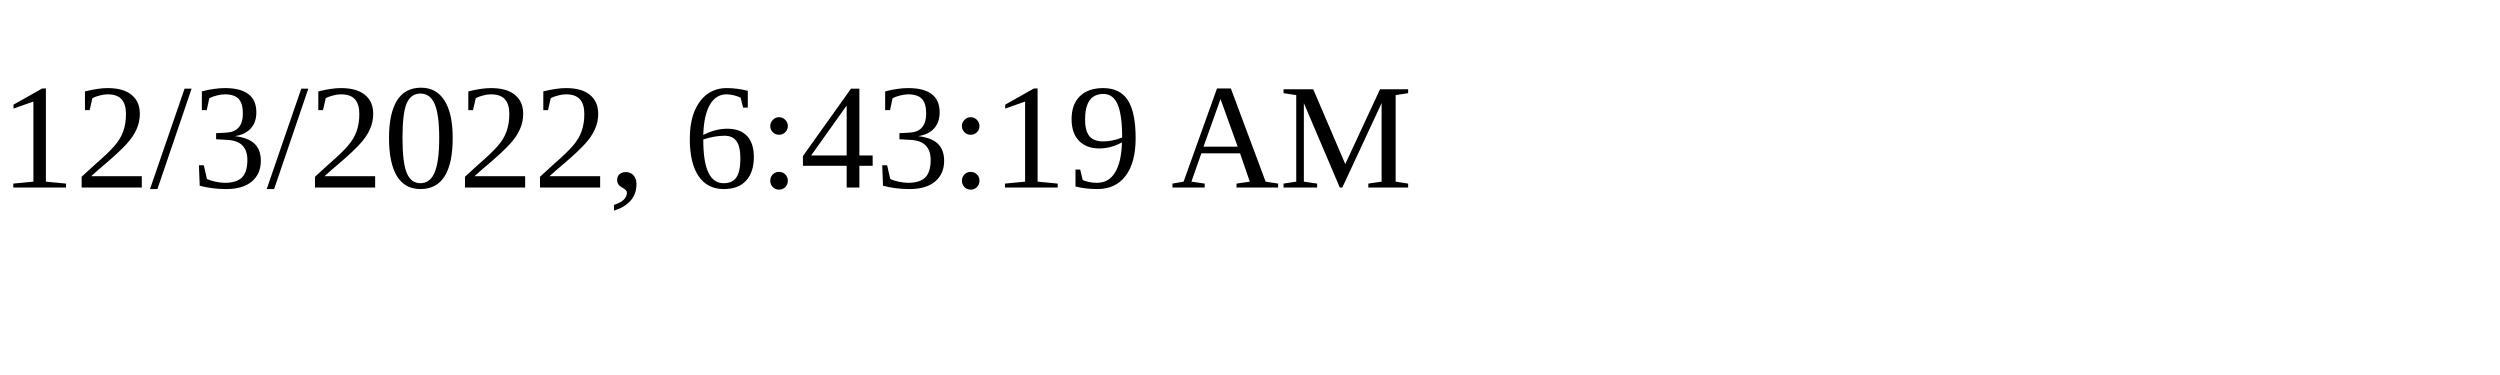
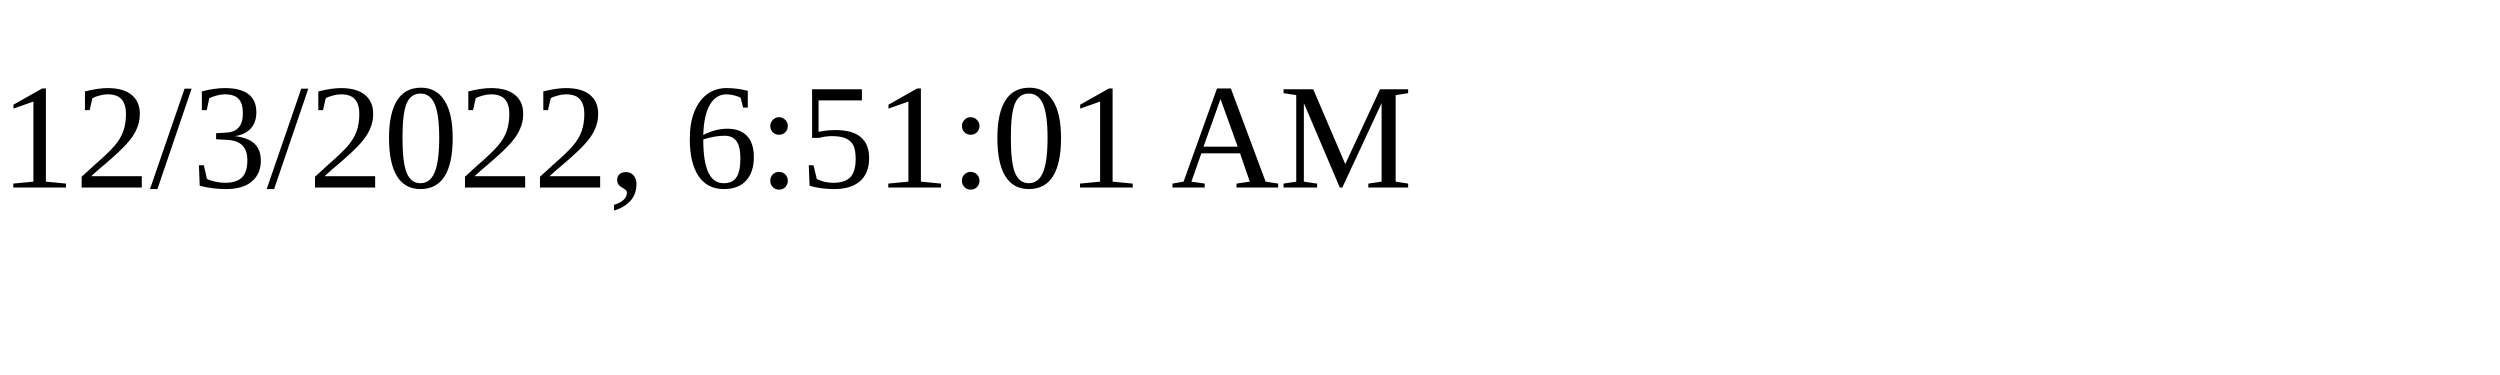
<svg xmlns="http://www.w3.org/2000/svg" height="30" width="200">
-   <text x="0" y="15">12/3/2022, 6:43:19 AM</text>
+   <text x="0" y="15">12/3/2022, 6:51:01 AM</text>
</svg>
